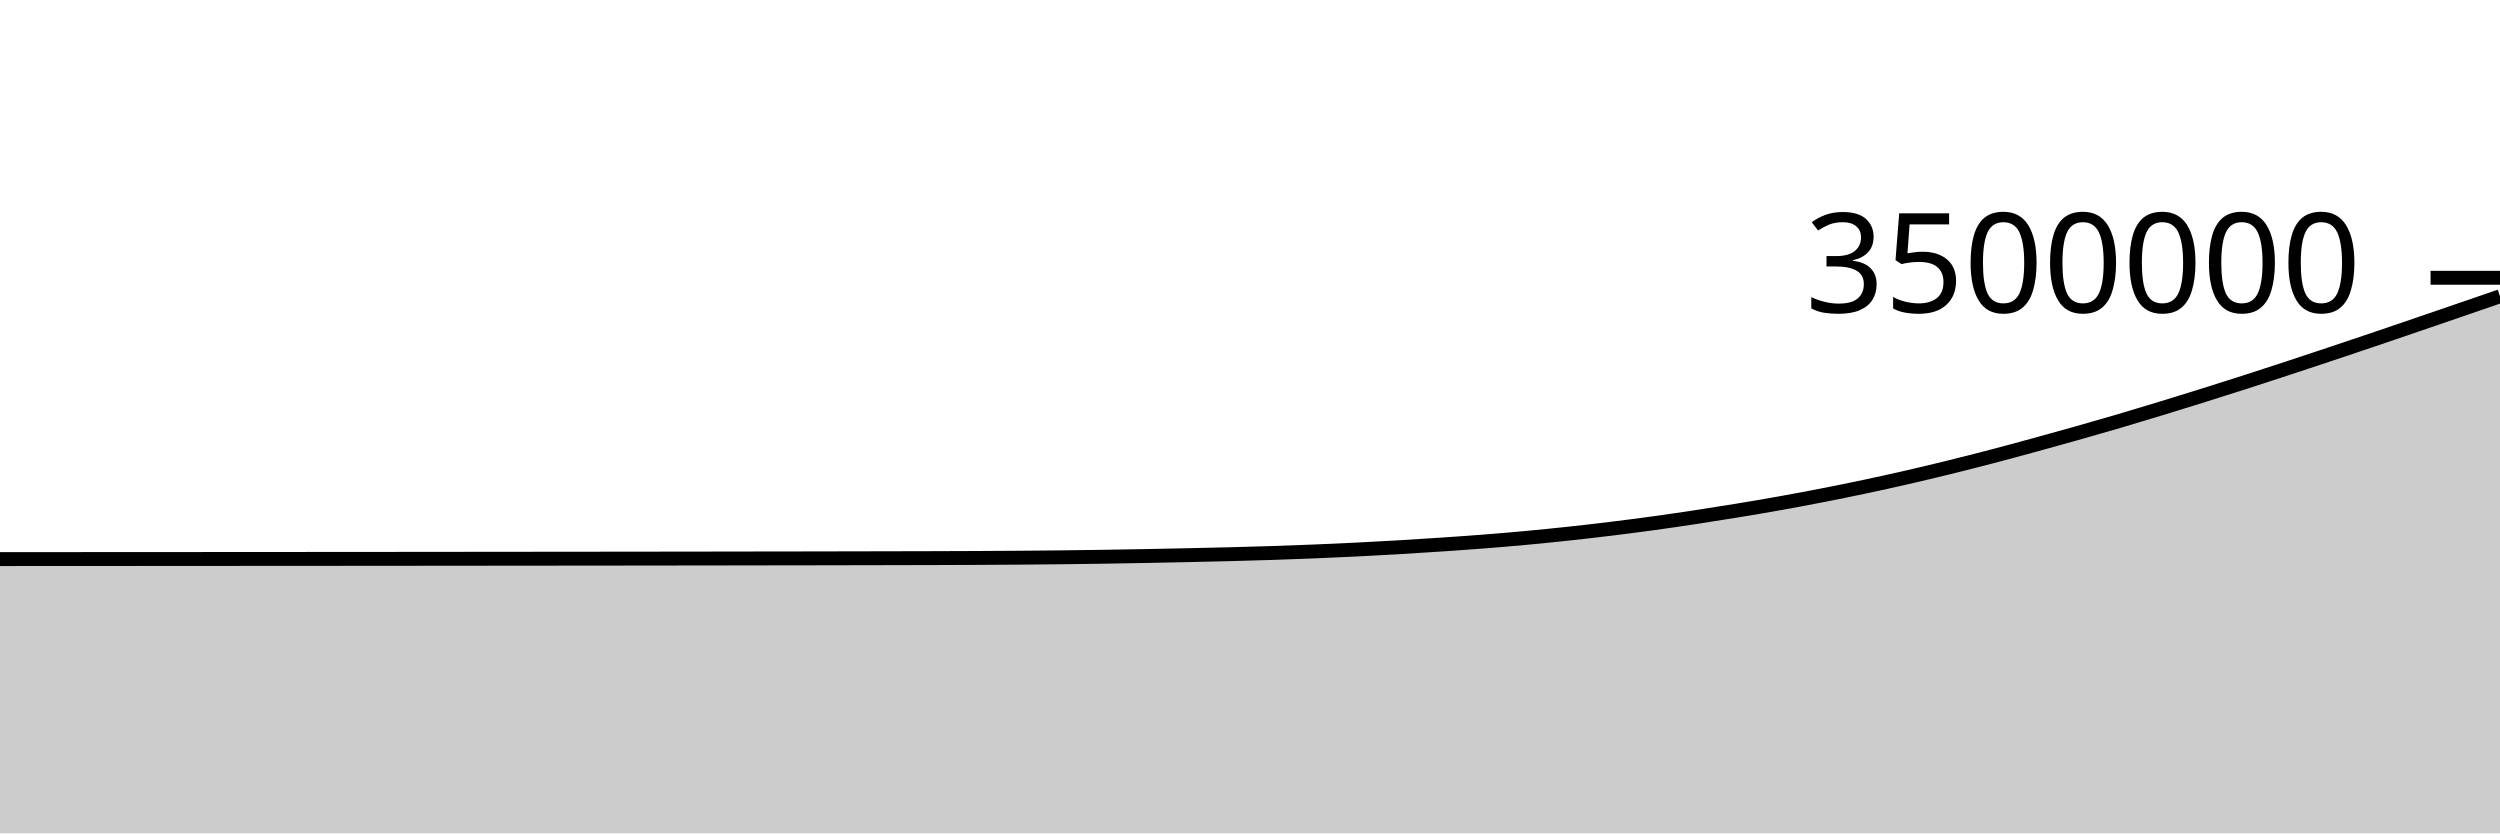
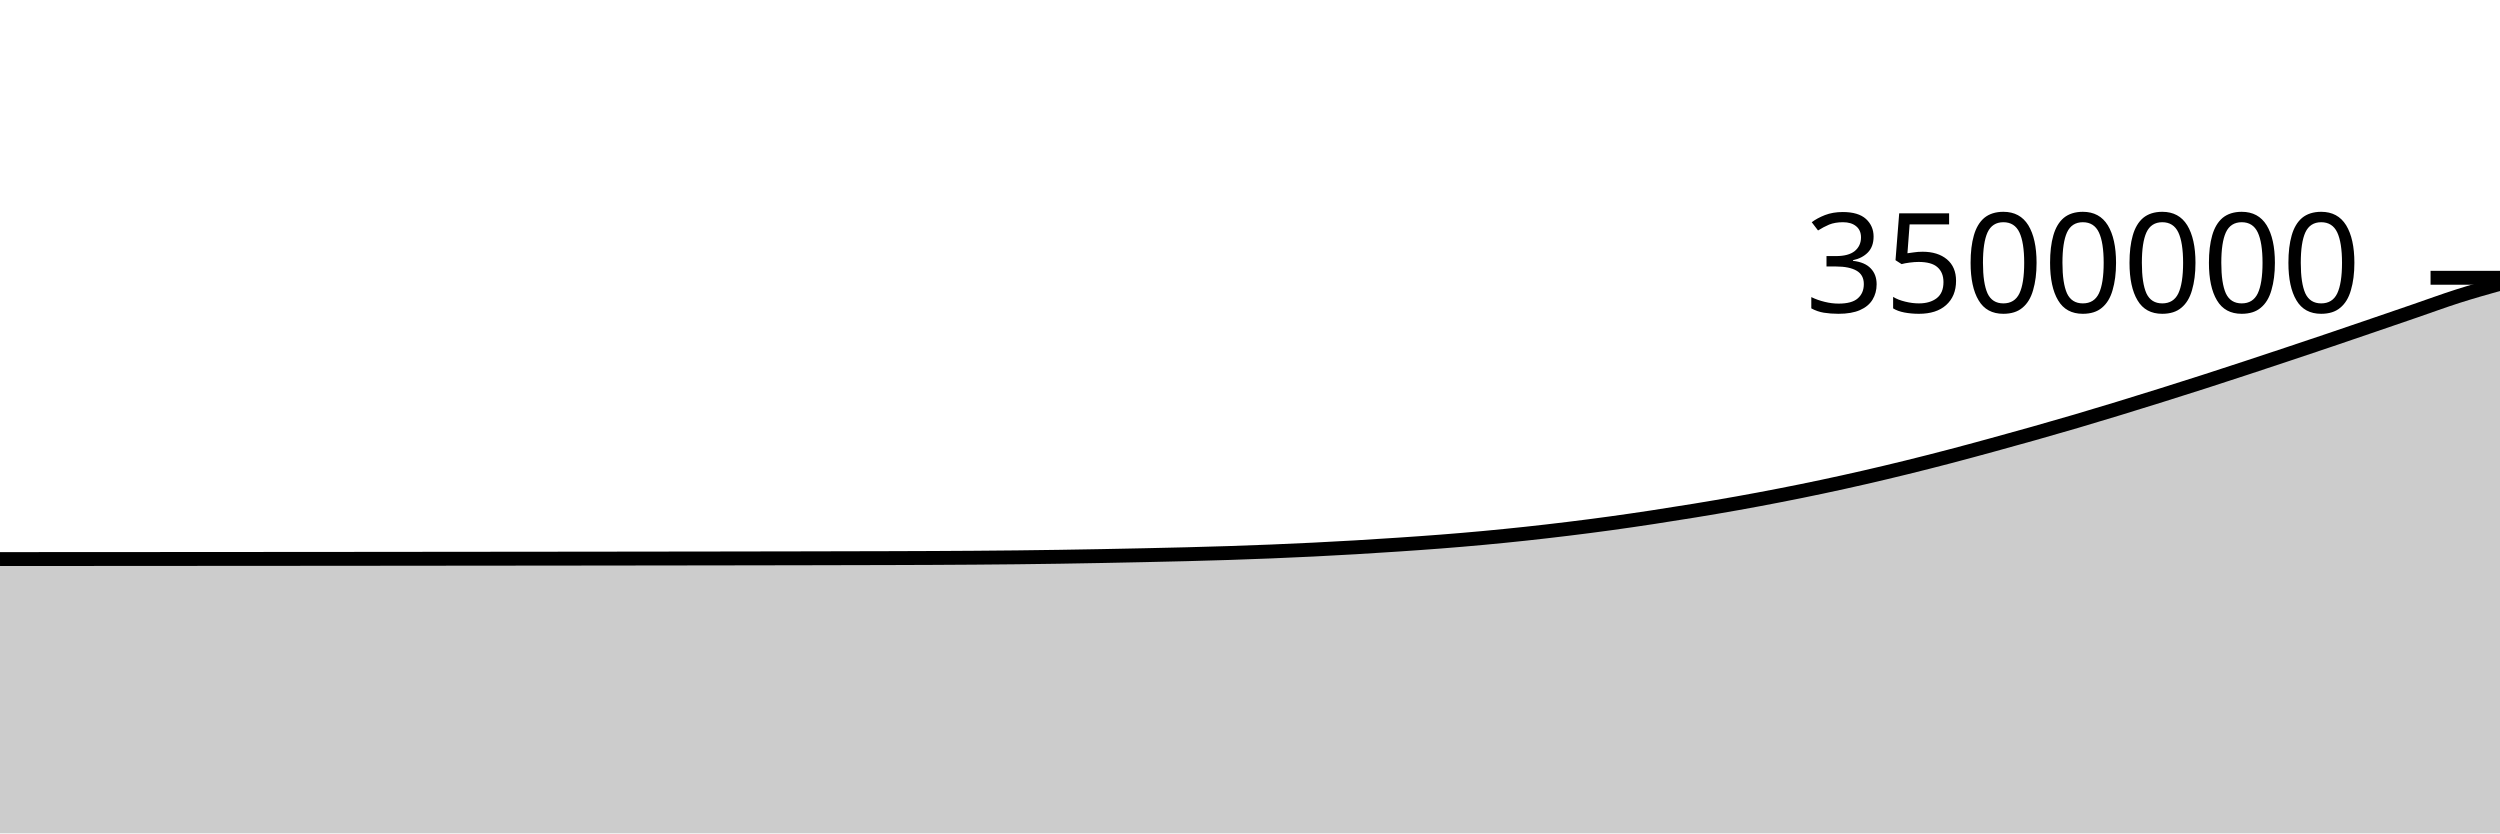
<svg xmlns="http://www.w3.org/2000/svg" viewBox="0 0 180 60">
  <g transform="translate(0,20)">
-     <path class="area" fill="rgba(0, 0, 0, 0.2)" d="M0,20.255C1.017,20.254,2.034,20.254,3.051,20.253C4.068,20.252,5.085,20.252,6.102,20.251C7.119,20.251,8.136,20.25,9.153,20.25C10.169,20.249,11.186,20.249,12.203,20.248C13.22,20.247,14.237,20.247,15.254,20.246C16.271,20.245,17.288,20.245,18.305,20.244C19.322,20.244,20.339,20.243,21.356,20.242C22.373,20.241,23.39,20.241,24.407,20.24C25.424,20.239,26.441,20.238,27.458,20.238C28.475,20.237,29.492,20.236,30.508,20.235C31.525,20.234,32.542,20.233,33.559,20.232C34.576,20.231,35.593,20.23,36.61,20.229C37.627,20.228,38.644,20.227,39.661,20.226C40.678,20.225,41.695,20.224,42.712,20.223C43.729,20.222,44.746,20.221,45.763,20.22C46.78,20.219,47.797,20.217,48.814,20.216C49.831,20.215,50.847,20.213,51.864,20.212C52.881,20.21,53.898,20.209,54.915,20.207C55.932,20.206,56.949,20.204,57.966,20.203C58.983,20.201,60,20.199,61.017,20.197C62.034,20.196,63.051,20.194,64.068,20.191C65.085,20.189,66.102,20.187,67.119,20.184C68.136,20.181,69.153,20.177,70.169,20.173C71.186,20.168,72.203,20.162,73.22,20.155C74.237,20.148,75.254,20.139,76.271,20.128C77.288,20.117,78.305,20.104,79.322,20.088C80.339,20.073,81.356,20.055,82.373,20.036C83.39,20.017,84.407,19.996,85.424,19.974C86.441,19.952,87.458,19.93,88.475,19.904C89.492,19.878,90.508,19.85,91.525,19.817C92.542,19.784,93.559,19.747,94.576,19.706C95.593,19.665,96.61,19.619,97.627,19.569C98.644,19.519,99.661,19.464,100.678,19.404C101.695,19.344,102.712,19.279,103.729,19.211C104.746,19.142,105.763,19.073,106.78,18.993C107.797,18.914,108.814,18.828,109.831,18.734C110.847,18.64,111.864,18.538,112.881,18.428C113.898,18.319,114.915,18.203,115.932,18.078C116.949,17.954,117.966,17.822,118.983,17.683C120,17.543,121.017,17.395,122.034,17.24C123.051,17.086,124.068,16.925,125.085,16.758C126.102,16.591,127.119,16.419,128.136,16.237C129.153,16.055,130.169,15.865,131.186,15.666C132.203,15.468,133.22,15.262,134.237,15.046C135.254,14.831,136.271,14.606,137.288,14.373C138.305,14.14,139.322,13.897,140.339,13.647C141.356,13.397,142.373,13.138,143.39,12.872C144.407,12.606,145.424,12.329,146.441,12.051C147.458,11.773,148.475,11.492,149.492,11.204C150.508,10.916,151.525,10.625,152.542,10.326C153.559,10.027,154.576,9.72,155.593,9.409C156.61,9.099,157.627,8.783,158.644,8.464C159.661,8.145,160.678,7.823,161.695,7.496C162.712,7.169,163.729,6.836,164.746,6.502C165.763,6.168,166.78,5.829,167.797,5.49C168.814,5.151,169.831,4.81,170.847,4.466C171.864,4.122,172.881,3.773,173.898,3.426C174.915,3.078,175.932,2.729,176.949,2.38C177.966,2.031,178.983,1.68,180,1.33L180,40C178.983,40,177.966,40,176.949,40C175.932,40,174.915,40,173.898,40C172.881,40,171.864,40,170.847,40C169.831,40,168.814,40,167.797,40C166.78,40,165.763,40,164.746,40C163.729,40,162.712,40,161.695,40C160.678,40,159.661,40,158.644,40C157.627,40,156.61,40,155.593,40C154.576,40,153.559,40,152.542,40C151.525,40,150.508,40,149.492,40C148.475,40,147.458,40,146.441,40C145.424,40,144.407,40,143.39,40C142.373,40,141.356,40,140.339,40C139.322,40,138.305,40,137.288,40C136.271,40,135.254,40,134.237,40C133.22,40,132.203,40,131.186,40C130.169,40,129.153,40,128.136,40C127.119,40,126.102,40,125.085,40C124.068,40,123.051,40,122.034,40C121.017,40,120,40,118.983,40C117.966,40,116.949,40,115.932,40C114.915,40,113.898,40,112.881,40C111.864,40,110.847,40,109.831,40C108.814,40,107.797,40,106.78,40C105.763,40,104.746,40,103.729,40C102.712,40,101.695,40,100.678,40C99.661,40,98.644,40,97.627,40C96.61,40,95.593,40,94.576,40C93.559,40,92.542,40,91.525,40C90.508,40,89.492,40,88.475,40C87.458,40,86.441,40,85.424,40C84.407,40,83.39,40,82.373,40C81.356,40,80.339,40,79.322,40C78.305,40,77.288,40,76.271,40C75.254,40,74.237,40,73.22,40C72.203,40,71.186,40,70.169,40C69.153,40,68.136,40,67.119,40C66.102,40,65.085,40,64.068,40C63.051,40,62.034,40,61.017,40C60,40,58.983,40,57.966,40C56.949,40,55.932,40,54.915,40C53.898,40,52.881,40,51.864,40C50.847,40,49.831,40,48.814,40C47.797,40,46.78,40,45.763,40C44.746,40,43.729,40,42.712,40C41.695,40,40.678,40,39.661,40C38.644,40,37.627,40,36.61,40C35.593,40,34.576,40,33.559,40C32.542,40,31.525,40,30.508,40C29.492,40,28.475,40,27.458,40C26.441,40,25.424,40,24.407,40C23.39,40,22.373,40,21.356,40C20.339,40,19.322,40,18.305,40C17.288,40,16.271,40,15.254,40C14.237,40,13.22,40,12.203,40C11.186,40,10.169,40,9.153,40C8.136,40,7.119,40,6.102,40C5.085,40,4.068,40,3.051,40C2.034,40,1.017,40,0,40Z" />
-     <path class="line" stroke="black" fill="none" d="M0,20.255C1.017,20.254,2.034,20.254,3.051,20.253C4.068,20.252,5.085,20.252,6.102,20.251C7.119,20.251,8.136,20.25,9.153,20.25C10.169,20.249,11.186,20.249,12.203,20.248C13.22,20.247,14.237,20.247,15.254,20.246C16.271,20.245,17.288,20.245,18.305,20.244C19.322,20.244,20.339,20.243,21.356,20.242C22.373,20.241,23.39,20.241,24.407,20.24C25.424,20.239,26.441,20.238,27.458,20.238C28.475,20.237,29.492,20.236,30.508,20.235C31.525,20.234,32.542,20.233,33.559,20.232C34.576,20.231,35.593,20.23,36.61,20.229C37.627,20.228,38.644,20.227,39.661,20.226C40.678,20.225,41.695,20.224,42.712,20.223C43.729,20.222,44.746,20.221,45.763,20.22C46.78,20.219,47.797,20.217,48.814,20.216C49.831,20.215,50.847,20.213,51.864,20.212C52.881,20.21,53.898,20.209,54.915,20.207C55.932,20.206,56.949,20.204,57.966,20.203C58.983,20.201,60,20.199,61.017,20.197C62.034,20.196,63.051,20.194,64.068,20.191C65.085,20.189,66.102,20.187,67.119,20.184C68.136,20.181,69.153,20.177,70.169,20.173C71.186,20.168,72.203,20.162,73.22,20.155C74.237,20.148,75.254,20.139,76.271,20.128C77.288,20.117,78.305,20.104,79.322,20.088C80.339,20.073,81.356,20.055,82.373,20.036C83.39,20.017,84.407,19.996,85.424,19.974C86.441,19.952,87.458,19.93,88.475,19.904C89.492,19.878,90.508,19.85,91.525,19.817C92.542,19.784,93.559,19.747,94.576,19.706C95.593,19.665,96.61,19.619,97.627,19.569C98.644,19.519,99.661,19.464,100.678,19.404C101.695,19.344,102.712,19.279,103.729,19.211C104.746,19.142,105.763,19.073,106.78,18.993C107.797,18.914,108.814,18.828,109.831,18.734C110.847,18.64,111.864,18.538,112.881,18.428C113.898,18.319,114.915,18.203,115.932,18.078C116.949,17.954,117.966,17.822,118.983,17.683C120,17.543,121.017,17.395,122.034,17.24C123.051,17.086,124.068,16.925,125.085,16.758C126.102,16.591,127.119,16.419,128.136,16.237C129.153,16.055,130.169,15.865,131.186,15.666C132.203,15.468,133.22,15.262,134.237,15.046C135.254,14.831,136.271,14.606,137.288,14.373C138.305,14.14,139.322,13.897,140.339,13.647C141.356,13.397,142.373,13.138,143.39,12.872C144.407,12.606,145.424,12.329,146.441,12.051C147.458,11.773,148.475,11.492,149.492,11.204C150.508,10.916,151.525,10.625,152.542,10.326C153.559,10.027,154.576,9.72,155.593,9.409C156.61,9.099,157.627,8.783,158.644,8.464C159.661,8.145,160.678,7.823,161.695,7.496C162.712,7.169,163.729,6.836,164.746,6.502C165.763,6.168,166.78,5.829,167.797,5.49C168.814,5.151,169.831,4.81,170.847,4.466C171.864,4.122,172.881,3.773,173.898,3.426C174.915,3.078,175.932,2.729,176.949,2.38C177.966,2.031,178.983,1.68,180,1.33" />
+     <path class="area" fill="rgba(0, 0, 0, 0.2)" d="M0,20.253C1.017,20.252,2.034,20.252,3.051,20.251C4.068,20.251,5.085,20.25,6.102,20.25C7.119,20.249,8.136,20.249,9.153,20.248C10.169,20.247,11.186,20.247,12.203,20.246C13.22,20.246,14.237,20.245,15.254,20.244C16.271,20.244,17.288,20.243,18.305,20.242C19.322,20.241,20.339,20.241,21.356,20.24C22.373,20.239,23.39,20.238,24.407,20.238C25.424,20.237,26.441,20.236,27.458,20.235C28.475,20.234,29.492,20.233,30.508,20.232C31.525,20.231,32.542,20.23,33.559,20.229C34.576,20.228,35.593,20.227,36.61,20.226C37.627,20.225,38.644,20.224,39.661,20.223C40.678,20.222,41.695,20.221,42.712,20.22C43.729,20.219,44.746,20.217,45.763,20.216C46.78,20.215,47.797,20.213,48.814,20.212C49.831,20.211,50.847,20.209,51.864,20.208C52.881,20.206,53.898,20.204,54.915,20.203C55.932,20.201,56.949,20.199,57.966,20.198C58.983,20.196,60,20.194,61.017,20.191C62.034,20.189,63.051,20.187,64.068,20.184C65.085,20.181,66.102,20.177,67.119,20.173C68.136,20.168,69.153,20.162,70.169,20.155C71.186,20.148,72.203,20.139,73.22,20.128C74.237,20.117,75.254,20.104,76.271,20.088C77.288,20.073,78.305,20.055,79.322,20.036C80.339,20.017,81.356,19.996,82.373,19.974C83.39,19.952,84.407,19.93,85.424,19.904C86.441,19.878,87.458,19.85,88.475,19.817C89.492,19.784,90.508,19.747,91.525,19.706C92.542,19.665,93.559,19.619,94.576,19.569C95.593,19.519,96.61,19.464,97.627,19.404C98.644,19.344,99.661,19.279,100.678,19.211C101.695,19.142,102.712,19.073,103.729,18.993C104.746,18.914,105.763,18.828,106.78,18.734C107.797,18.64,108.814,18.538,109.831,18.429C110.847,18.319,111.864,18.203,112.881,18.078C113.898,17.954,114.915,17.823,115.932,17.683C116.949,17.543,117.966,17.395,118.983,17.24C120,17.086,121.017,16.925,122.034,16.758C123.051,16.591,124.068,16.419,125.085,16.237C126.102,16.055,127.119,15.865,128.136,15.666C129.153,15.468,130.169,15.262,131.186,15.046C132.203,14.831,133.22,14.606,134.237,14.373C135.254,14.14,136.271,13.897,137.288,13.647C138.305,13.397,139.322,13.138,140.339,12.872C141.356,12.606,142.373,12.329,143.39,12.051C144.407,11.773,145.424,11.492,146.441,11.204C147.458,10.916,148.475,10.625,149.492,10.326C150.508,10.027,151.525,9.72,152.542,9.409C153.559,9.099,154.576,8.783,155.593,8.464C156.61,8.145,157.627,7.823,158.644,7.496C159.661,7.169,160.678,6.836,161.695,6.502C162.712,6.168,163.729,5.829,164.746,5.49C165.763,5.151,166.78,4.81,167.797,4.466C168.814,4.122,169.831,3.773,170.847,3.426C171.864,3.078,172.881,2.729,173.898,2.38C174.915,2.031,175.932,1.655,176.949,1.33C177.966,1.005,178.983,0.719,180,0.433L180,40C178.983,40,177.966,40,176.949,40C175.932,40,174.915,40,173.898,40C172.881,40,171.864,40,170.847,40C169.831,40,168.814,40,167.797,40C166.78,40,165.763,40,164.746,40C163.729,40,162.712,40,161.695,40C160.678,40,159.661,40,158.644,40C157.627,40,156.61,40,155.593,40C154.576,40,153.559,40,152.542,40C151.525,40,150.508,40,149.492,40C148.475,40,147.458,40,146.441,40C145.424,40,144.407,40,143.39,40C142.373,40,141.356,40,140.339,40C139.322,40,138.305,40,137.288,40C136.271,40,135.254,40,134.237,40C133.22,40,132.203,40,131.186,40C130.169,40,129.153,40,128.136,40C127.119,40,126.102,40,125.085,40C124.068,40,123.051,40,122.034,40C121.017,40,120,40,118.983,40C117.966,40,116.949,40,115.932,40C114.915,40,113.898,40,112.881,40C111.864,40,110.847,40,109.831,40C108.814,40,107.797,40,106.78,40C105.763,40,104.746,40,103.729,40C102.712,40,101.695,40,100.678,40C99.661,40,98.644,40,97.627,40C96.61,40,95.593,40,94.576,40C93.559,40,92.542,40,91.525,40C90.508,40,89.492,40,88.475,40C87.458,40,86.441,40,85.424,40C84.407,40,83.39,40,82.373,40C81.356,40,80.339,40,79.322,40C78.305,40,77.288,40,76.271,40C75.254,40,74.237,40,73.22,40C72.203,40,71.186,40,70.169,40C69.153,40,68.136,40,67.119,40C66.102,40,65.085,40,64.068,40C63.051,40,62.034,40,61.017,40C60,40,58.983,40,57.966,40C56.949,40,55.932,40,54.915,40C53.898,40,52.881,40,51.864,40C50.847,40,49.831,40,48.814,40C47.797,40,46.78,40,45.763,40C44.746,40,43.729,40,42.712,40C41.695,40,40.678,40,39.661,40C38.644,40,37.627,40,36.61,40C35.593,40,34.576,40,33.559,40C32.542,40,31.525,40,30.508,40C29.492,40,28.475,40,27.458,40C26.441,40,25.424,40,24.407,40C23.39,40,22.373,40,21.356,40C20.339,40,19.322,40,18.305,40C17.288,40,16.271,40,15.254,40C14.237,40,13.22,40,12.203,40C11.186,40,10.169,40,9.153,40C8.136,40,7.119,40,6.102,40C5.085,40,4.068,40,3.051,40C2.034,40,1.017,40,0,40Z" />
+     <path class="line" stroke="black" fill="none" d="M0,20.253C1.017,20.252,2.034,20.252,3.051,20.251C4.068,20.251,5.085,20.25,6.102,20.25C7.119,20.249,8.136,20.249,9.153,20.248C10.169,20.247,11.186,20.247,12.203,20.246C13.22,20.246,14.237,20.245,15.254,20.244C16.271,20.244,17.288,20.243,18.305,20.242C19.322,20.241,20.339,20.241,21.356,20.24C22.373,20.239,23.39,20.238,24.407,20.238C25.424,20.237,26.441,20.236,27.458,20.235C28.475,20.234,29.492,20.233,30.508,20.232C31.525,20.231,32.542,20.23,33.559,20.229C34.576,20.228,35.593,20.227,36.61,20.226C37.627,20.225,38.644,20.224,39.661,20.223C40.678,20.222,41.695,20.221,42.712,20.22C43.729,20.219,44.746,20.217,45.763,20.216C46.78,20.215,47.797,20.213,48.814,20.212C49.831,20.211,50.847,20.209,51.864,20.208C52.881,20.206,53.898,20.204,54.915,20.203C55.932,20.201,56.949,20.199,57.966,20.198C58.983,20.196,60,20.194,61.017,20.191C62.034,20.189,63.051,20.187,64.068,20.184C65.085,20.181,66.102,20.177,67.119,20.173C68.136,20.168,69.153,20.162,70.169,20.155C71.186,20.148,72.203,20.139,73.22,20.128C74.237,20.117,75.254,20.104,76.271,20.088C77.288,20.073,78.305,20.055,79.322,20.036C80.339,20.017,81.356,19.996,82.373,19.974C83.39,19.952,84.407,19.93,85.424,19.904C86.441,19.878,87.458,19.85,88.475,19.817C89.492,19.784,90.508,19.747,91.525,19.706C92.542,19.665,93.559,19.619,94.576,19.569C95.593,19.519,96.61,19.464,97.627,19.404C98.644,19.344,99.661,19.279,100.678,19.211C101.695,19.142,102.712,19.073,103.729,18.993C104.746,18.914,105.763,18.828,106.78,18.734C107.797,18.64,108.814,18.538,109.831,18.429C110.847,18.319,111.864,18.203,112.881,18.078C113.898,17.954,114.915,17.823,115.932,17.683C116.949,17.543,117.966,17.395,118.983,17.24C120,17.086,121.017,16.925,122.034,16.758C123.051,16.591,124.068,16.419,125.085,16.237C126.102,16.055,127.119,15.865,128.136,15.666C129.153,15.468,130.169,15.262,131.186,15.046C132.203,14.831,133.22,14.606,134.237,14.373C135.254,14.14,136.271,13.897,137.288,13.647C138.305,13.397,139.322,13.138,140.339,12.872C141.356,12.606,142.373,12.329,143.39,12.051C144.407,11.773,145.424,11.492,146.441,11.204C147.458,10.916,148.475,10.625,149.492,10.326C150.508,10.027,151.525,9.72,152.542,9.409C153.559,9.099,154.576,8.783,155.593,8.464C156.61,8.145,157.627,7.823,158.644,7.496C159.661,7.169,160.678,6.836,161.695,6.502C162.712,6.168,163.729,5.829,164.746,5.49C165.763,5.151,166.78,4.81,167.797,4.466C168.814,4.122,169.831,3.773,170.847,3.426C171.864,3.078,172.881,2.729,173.898,2.38C174.915,2.031,175.932,1.655,176.949,1.33C177.966,1.005,178.983,0.719,180,0.433" />
    <path class="axis-ceiling" stroke-width="1" stroke="black" fill="none" d="M175,0L180,0" />
    <text class="axis-ceiling-label" font-family="sans-serif" text-anchor="end" font-size="10px" x="170" y="2.5">3500000</text>
  </g>
</svg>
